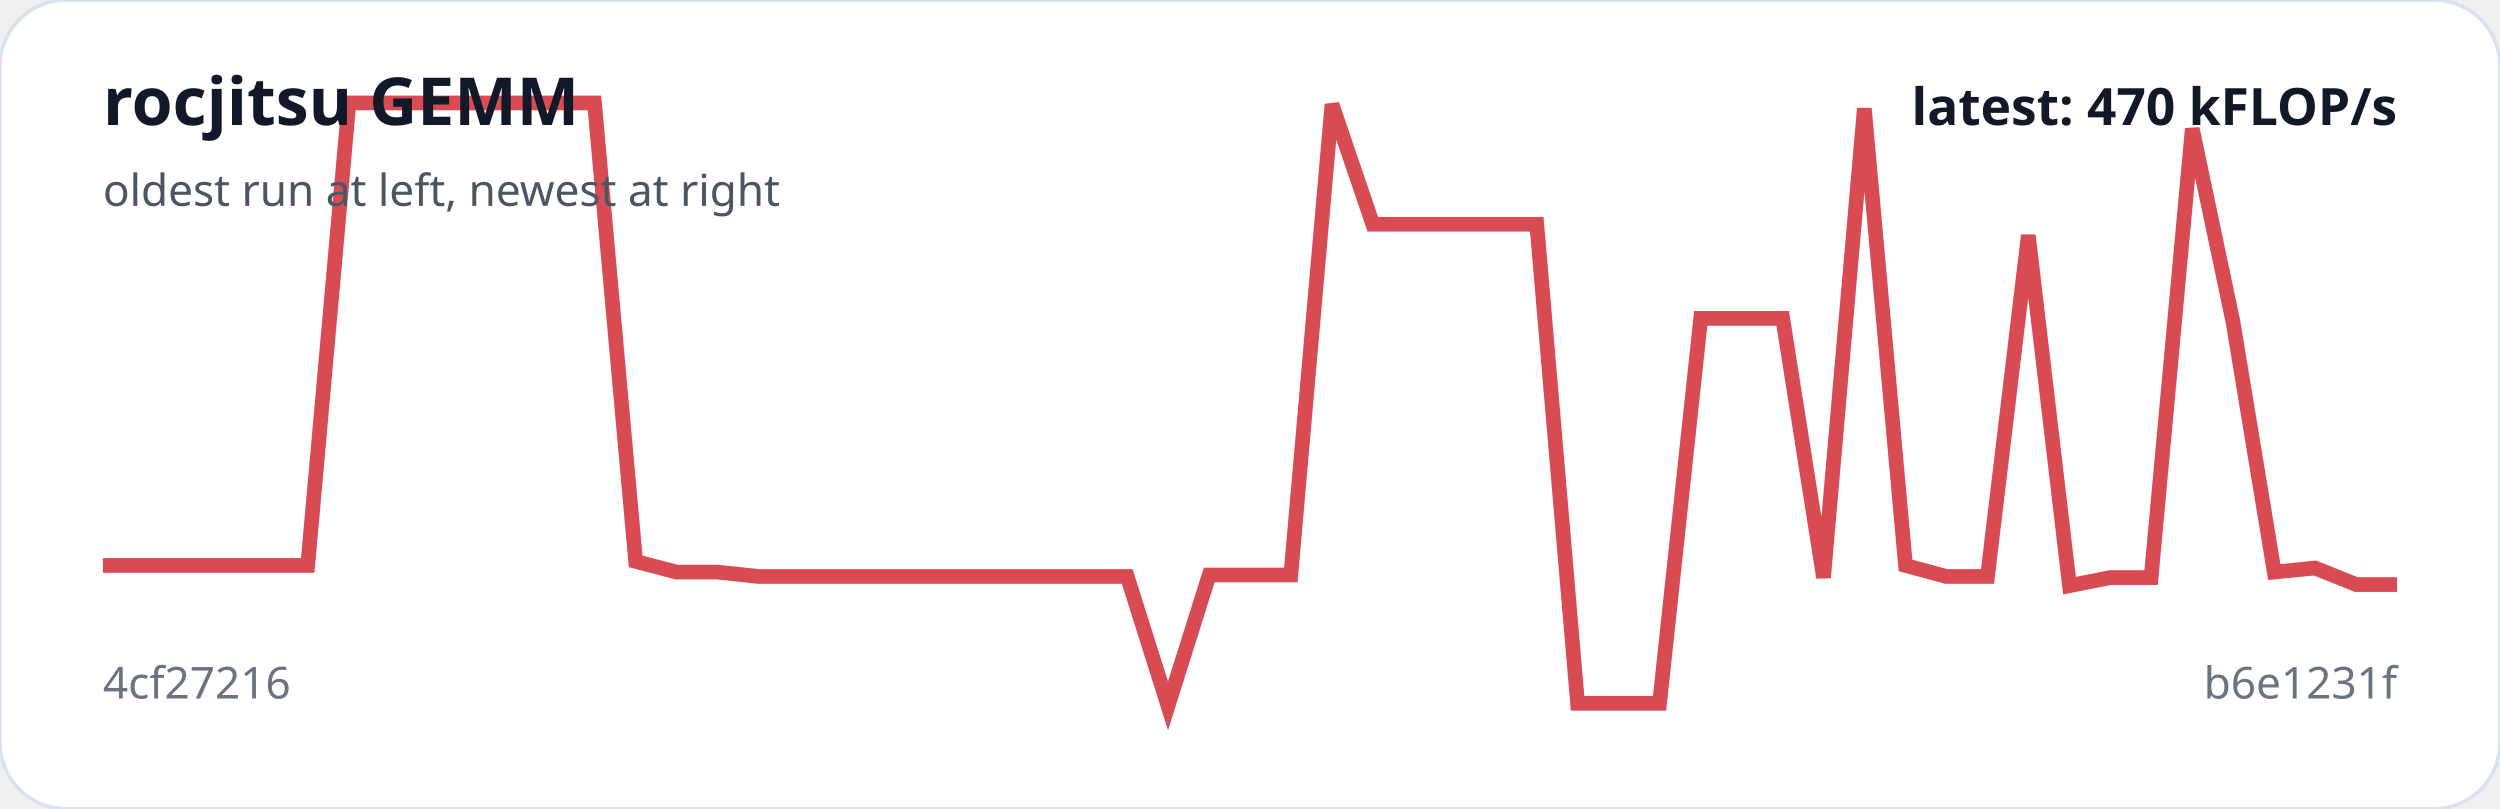
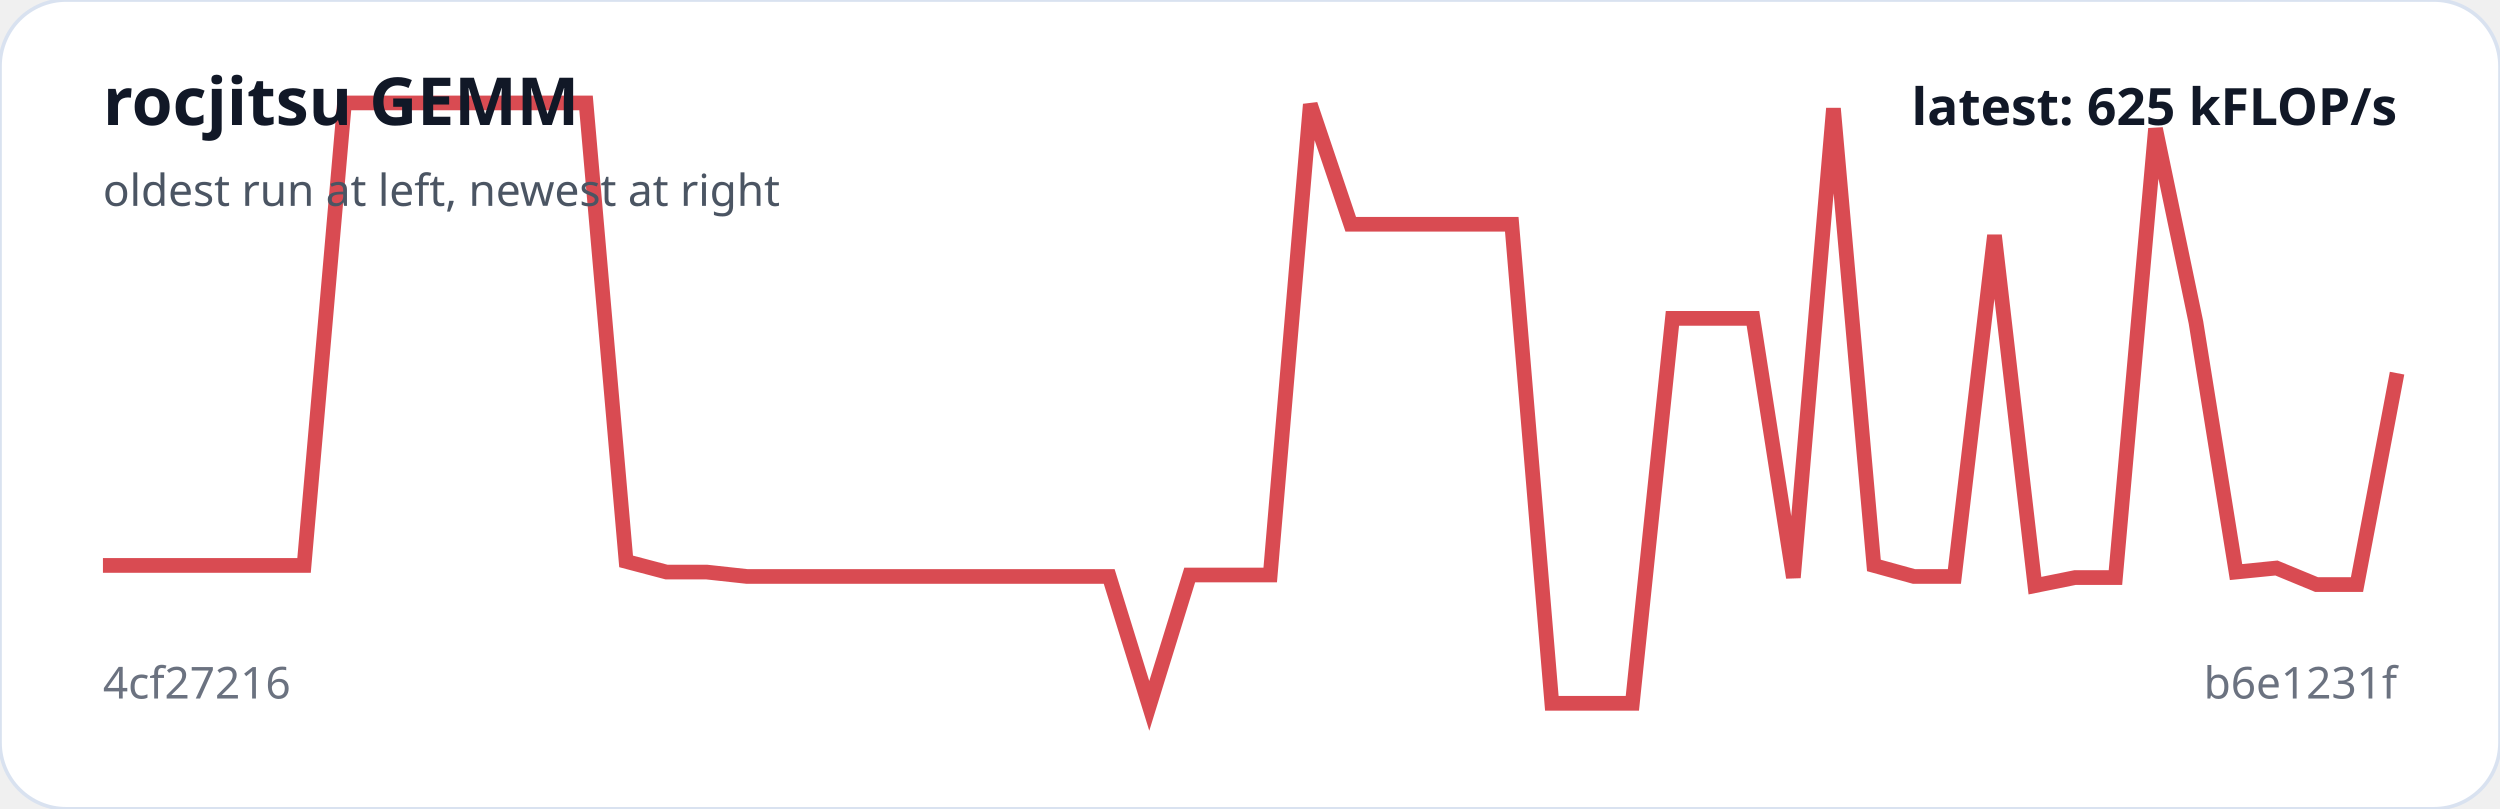
<svg xmlns="http://www.w3.org/2000/svg" viewBox="0 0 680 220" width="100%" role="img" aria-label="rocjitsu GEMM trend">
  <rect width="100%" height="100%" rx="18" fill="#ffffff" stroke="#d9e2f0" />
-   <polyline fill="none" stroke="#d94b52" stroke-width="4" points="28.0,153.8 39.1,153.8 50.3,153.8 61.4,153.8 72.6,153.8 83.7,153.8 94.9,28.0 106.0,28.0 117.1,28.0 128.3,28.0 139.4,28.0 150.6,28.0 161.7,28.0 172.9,152.7 184.0,155.6 195.1,155.6 206.3,156.8 217.4,156.8 228.6,156.8 239.7,156.8 250.9,156.8 262.0,156.8 273.1,156.8 284.3,156.8 295.4,156.8 306.6,156.8 317.7,192.0 328.9,156.4 340.0,156.4 351.1,156.4 362.3,28.4 373.4,61.0 384.6,61.0 395.7,61.0 406.9,61.0 418.0,61.0 429.1,191.3 440.3,191.3 451.4,191.3 462.6,86.6 473.7,86.6 484.9,86.6 496.0,157.1 507.1,29.5 518.3,153.8 529.4,156.8 540.6,156.8 551.7,64.0 562.9,159.3 574.0,157.1 585.1,157.1 596.3,35.0 607.4,87.7 618.6,155.6 629.7,154.5 640.9,159.0 652.0,159.0" />
+   <polyline fill="none" stroke="#d94b52" stroke-width="4" points="28.0,153.8 38.9,153.8 49.9,153.8 60.8,153.8 71.8,153.8 82.7,153.8 93.7,28.0 104.6,28.0 115.6,28.0 126.5,28.0 137.5,28.0 148.4,28.0 159.4,28.0 170.3,152.7 181.3,155.6 192.2,155.6 203.2,156.8 214.1,156.8 225.1,156.8 236.0,156.8 246.9,156.8 257.9,156.8 268.8,156.8 279.8,156.8 290.7,156.8 301.7,156.8 312.6,192.0 323.6,156.4 334.5,156.4 345.5,156.4 356.4,28.4 367.4,61.0 378.3,61.0 389.3,61.0 400.2,61.0 411.2,61.0 422.1,191.3 433.1,191.3 444.0,191.3 454.9,86.6 465.9,86.6 476.8,86.6 487.8,157.1 498.7,29.5 509.7,153.8 520.6,156.8 531.6,156.8 542.5,64.0 553.5,159.3 564.4,157.1 575.4,157.1 586.3,35.0 597.3,87.7 608.2,155.6 619.2,154.5 630.1,159.0 641.1,159.0 652.0,101.5" />
  <text x="28" y="34" fill="#111827" font-family="system-ui,sans-serif" font-size="18" font-weight="700">rocjitsu GEMM</text>
  <text x="28" y="56" fill="#4b5563" font-family="system-ui,sans-serif" font-size="12">oldest run at left, newest at right</text>
  <text x="28" y="190" fill="#6b7280" font-family="system-ui,sans-serif" font-size="12">4cf27216</text>
  <text x="652" y="190" text-anchor="end" fill="#6b7280" font-family="system-ui,sans-serif" font-size="12">b6e1231f</text>
-   <text x="652" y="34" text-anchor="end" fill="#111827" font-family="system-ui,sans-serif" font-size="14" font-weight="700">latest: 470 kFLOP/s</text>
+   <text x="652" y="34" text-anchor="end" fill="#111827" font-family="system-ui,sans-serif" font-size="14" font-weight="700">latest: 625 kFLOP/s</text>
</svg>
